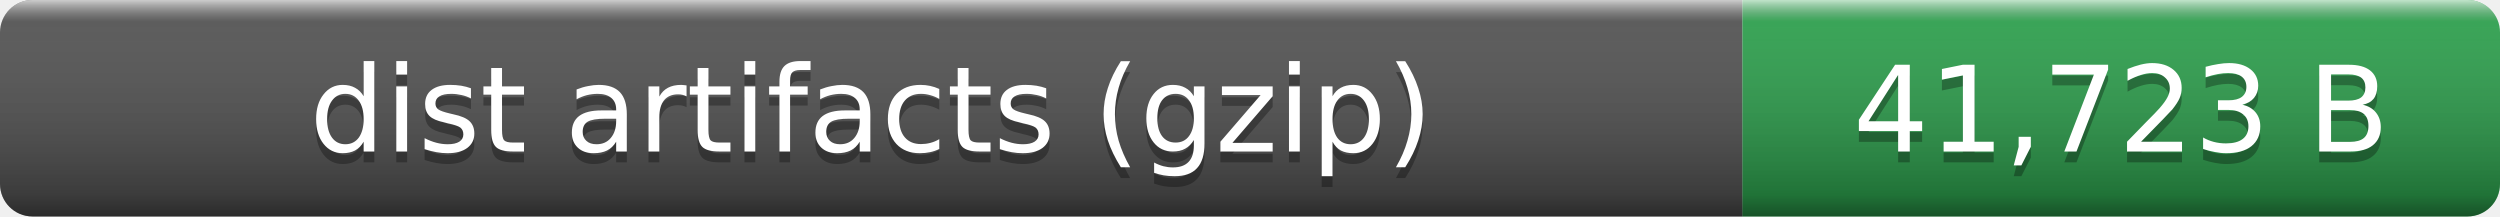
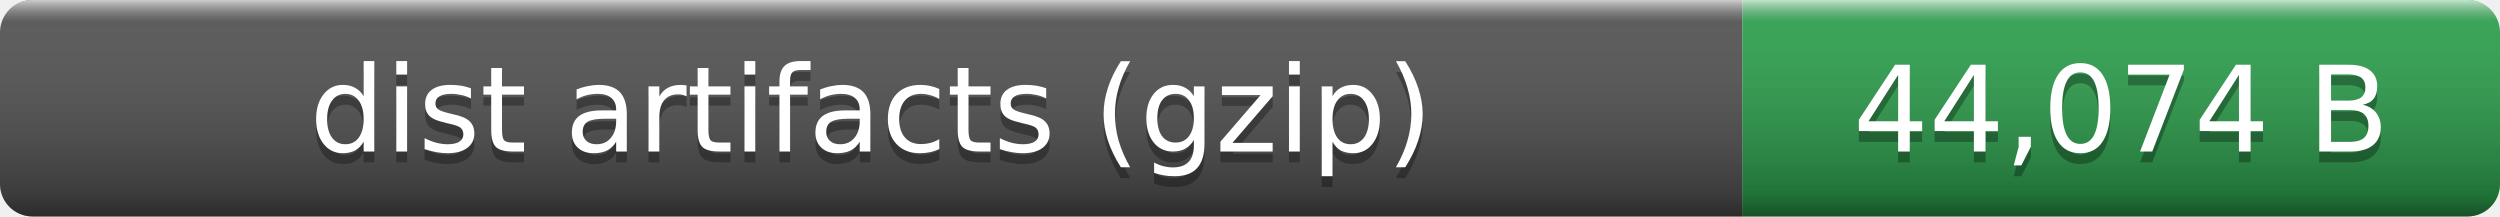
- <svg xmlns="http://www.w3.org/2000/svg" width="231" height="20" role="img" aria-label="dist artifacts (gzip): 41,723 B">
+ <svg xmlns="http://www.w3.org/2000/svg" width="231" height="20" role="img" aria-label="dist artifacts (gzip): 44,074 B">
  <linearGradient id="smooth" x2="0" y2="100%">
    <stop offset="0" stop-color="#fff" stop-opacity=".7" />
    <stop offset=".1" stop-color="#aaa" stop-opacity=".1" />
    <stop offset=".9" stop-opacity=".3" />
    <stop offset="1" stop-opacity=".5" />
  </linearGradient>
  <clipPath id="round">
    <rect width="231" height="20" rx="3" fill="#fff" />
  </clipPath>
  <g clip-path="url(#round)">
    <rect width="161" height="20" fill="#555" />
    <rect x="161" width="70" height="20" fill="#2ea44f" />
    <rect width="231" height="20" fill="url(#smooth)" />
  </g>
  <g fill="#fff" text-anchor="middle" font-family="Verdana,Geneva,DejaVu Sans,sans-serif" font-size="11">
    <text x="80.5" y="15" fill="#010101" fill-opacity=".3">dist artifacts (gzip)</text>
    <text x="80.5" y="14">dist artifacts (gzip)</text>
-     <text x="196" y="15" fill="#010101" fill-opacity=".3">41,723 B</text>
-     <text x="196" y="14">41,723 B</text>
+     <text x="196" y="15" fill="#010101" fill-opacity=".3">44,074 B</text>
+     <text x="196" y="14">44,074 B</text>
  </g>
</svg>
